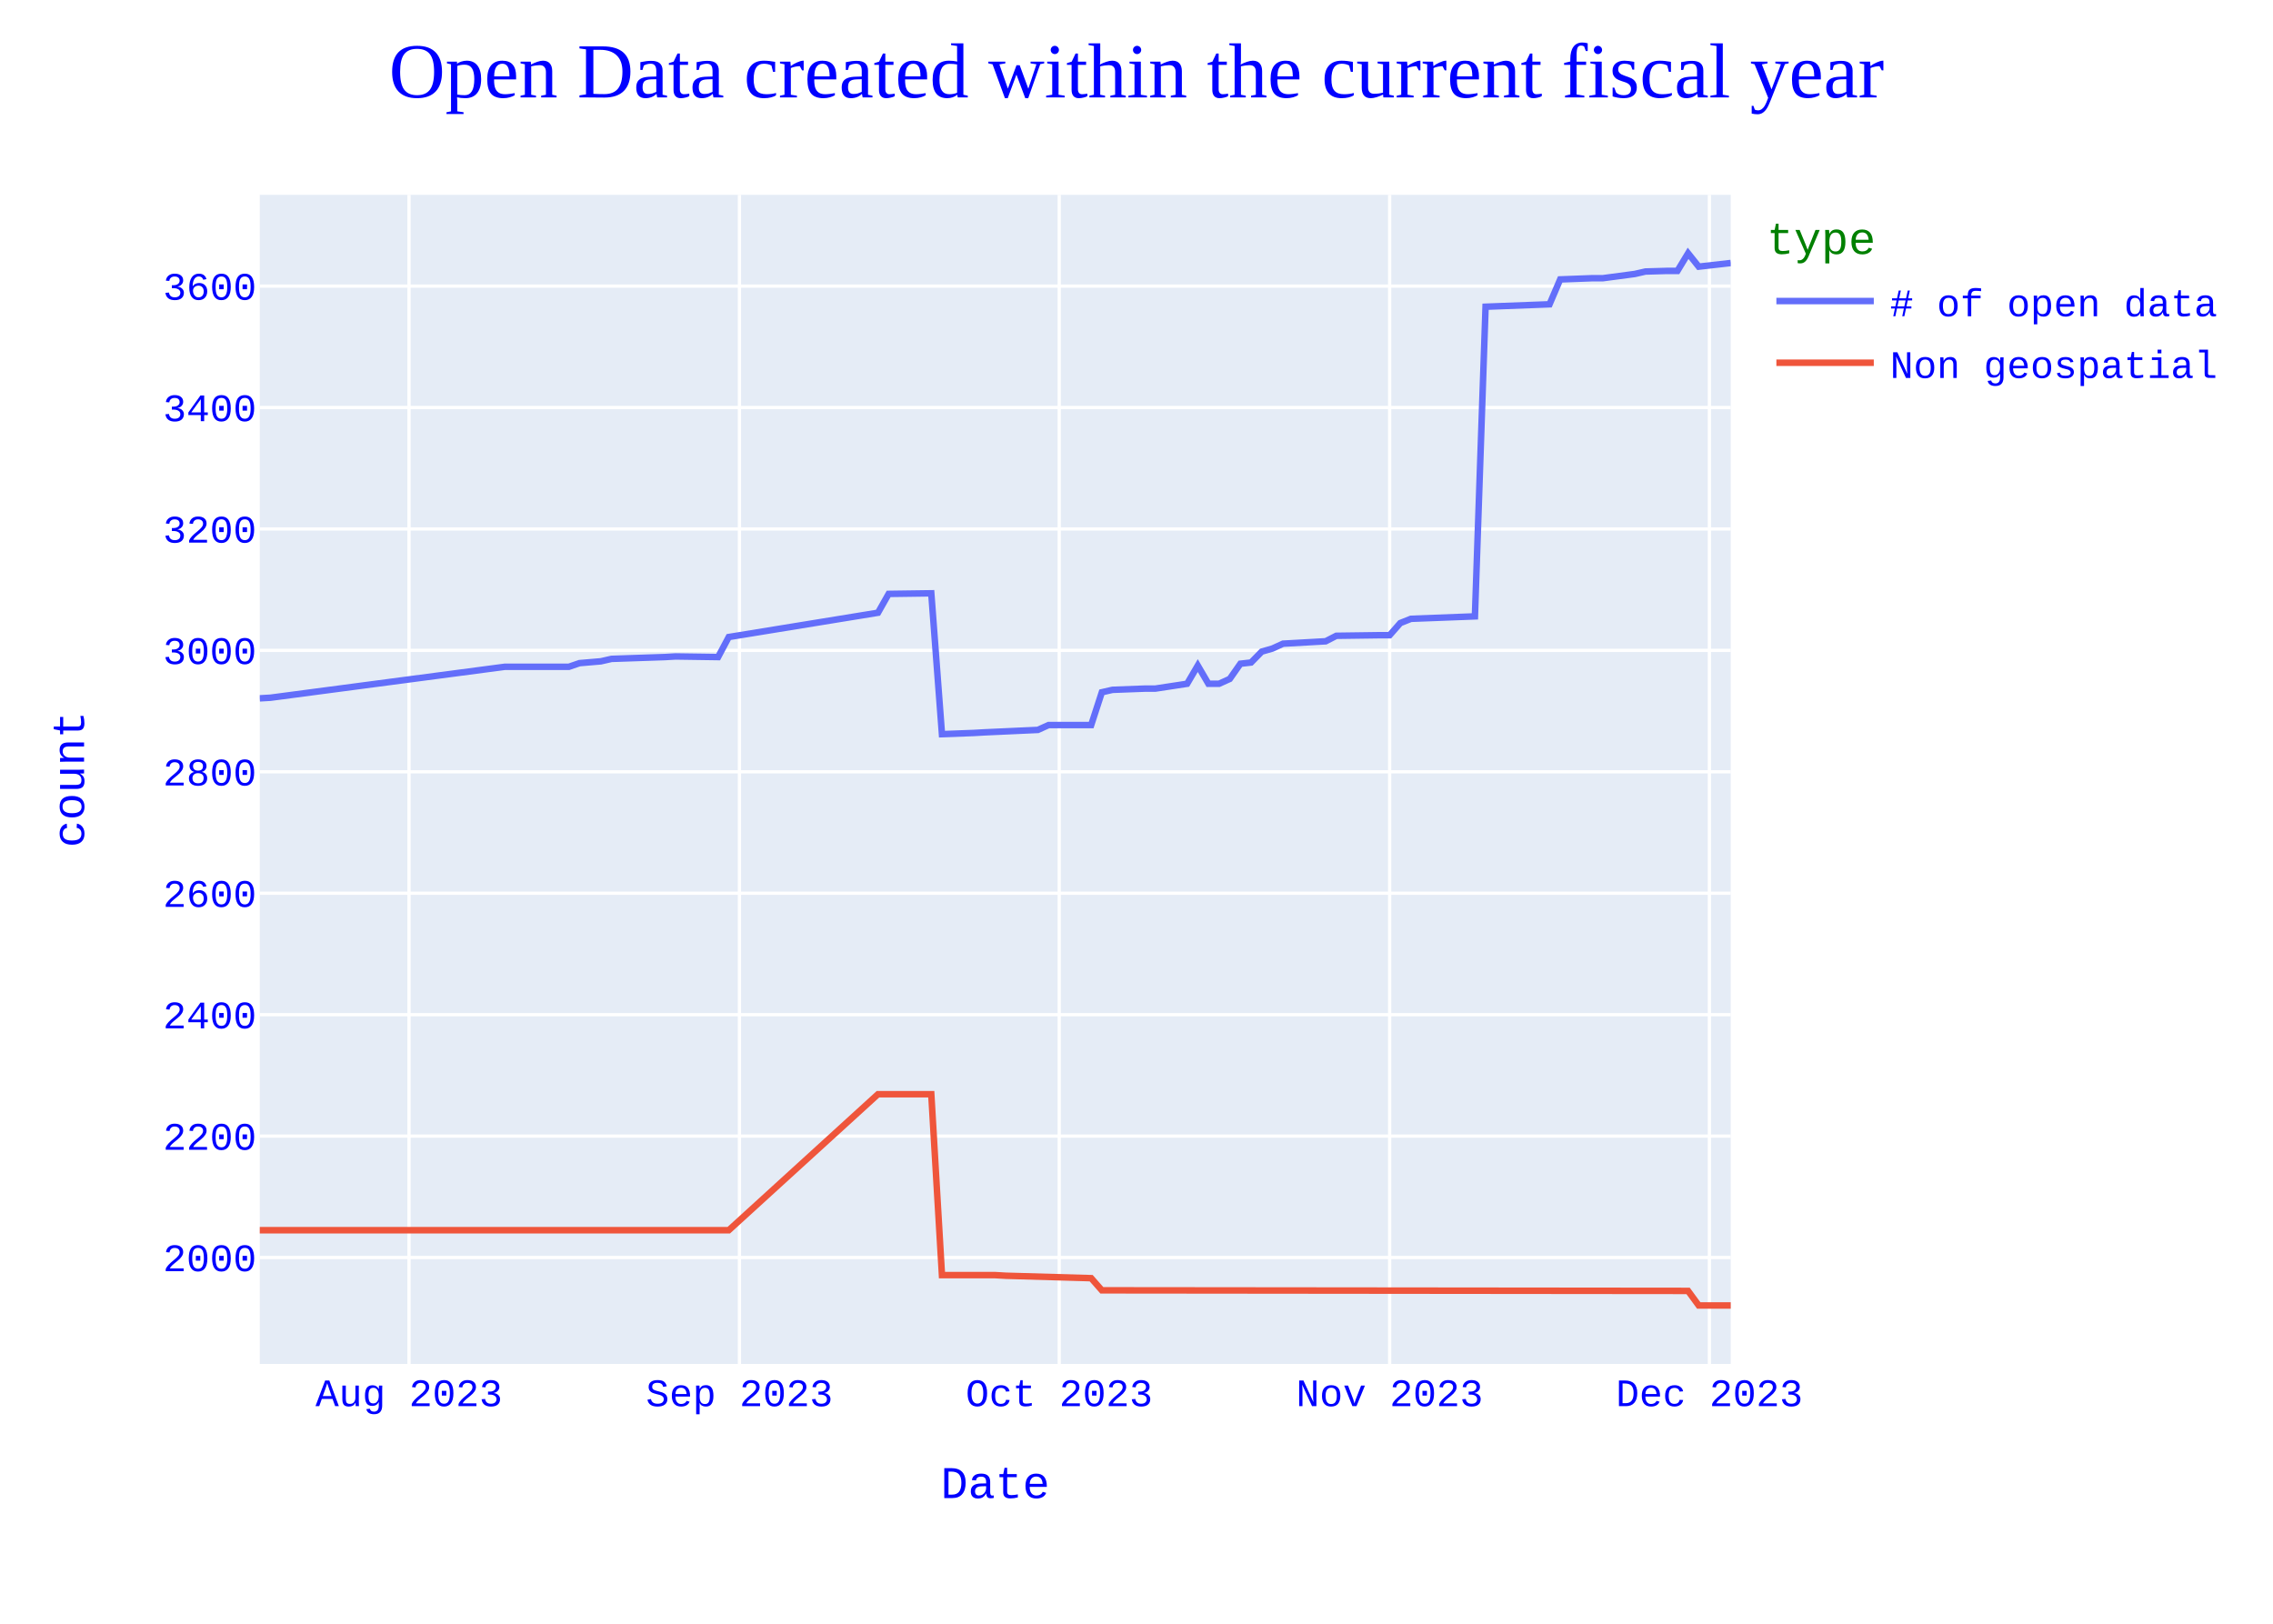
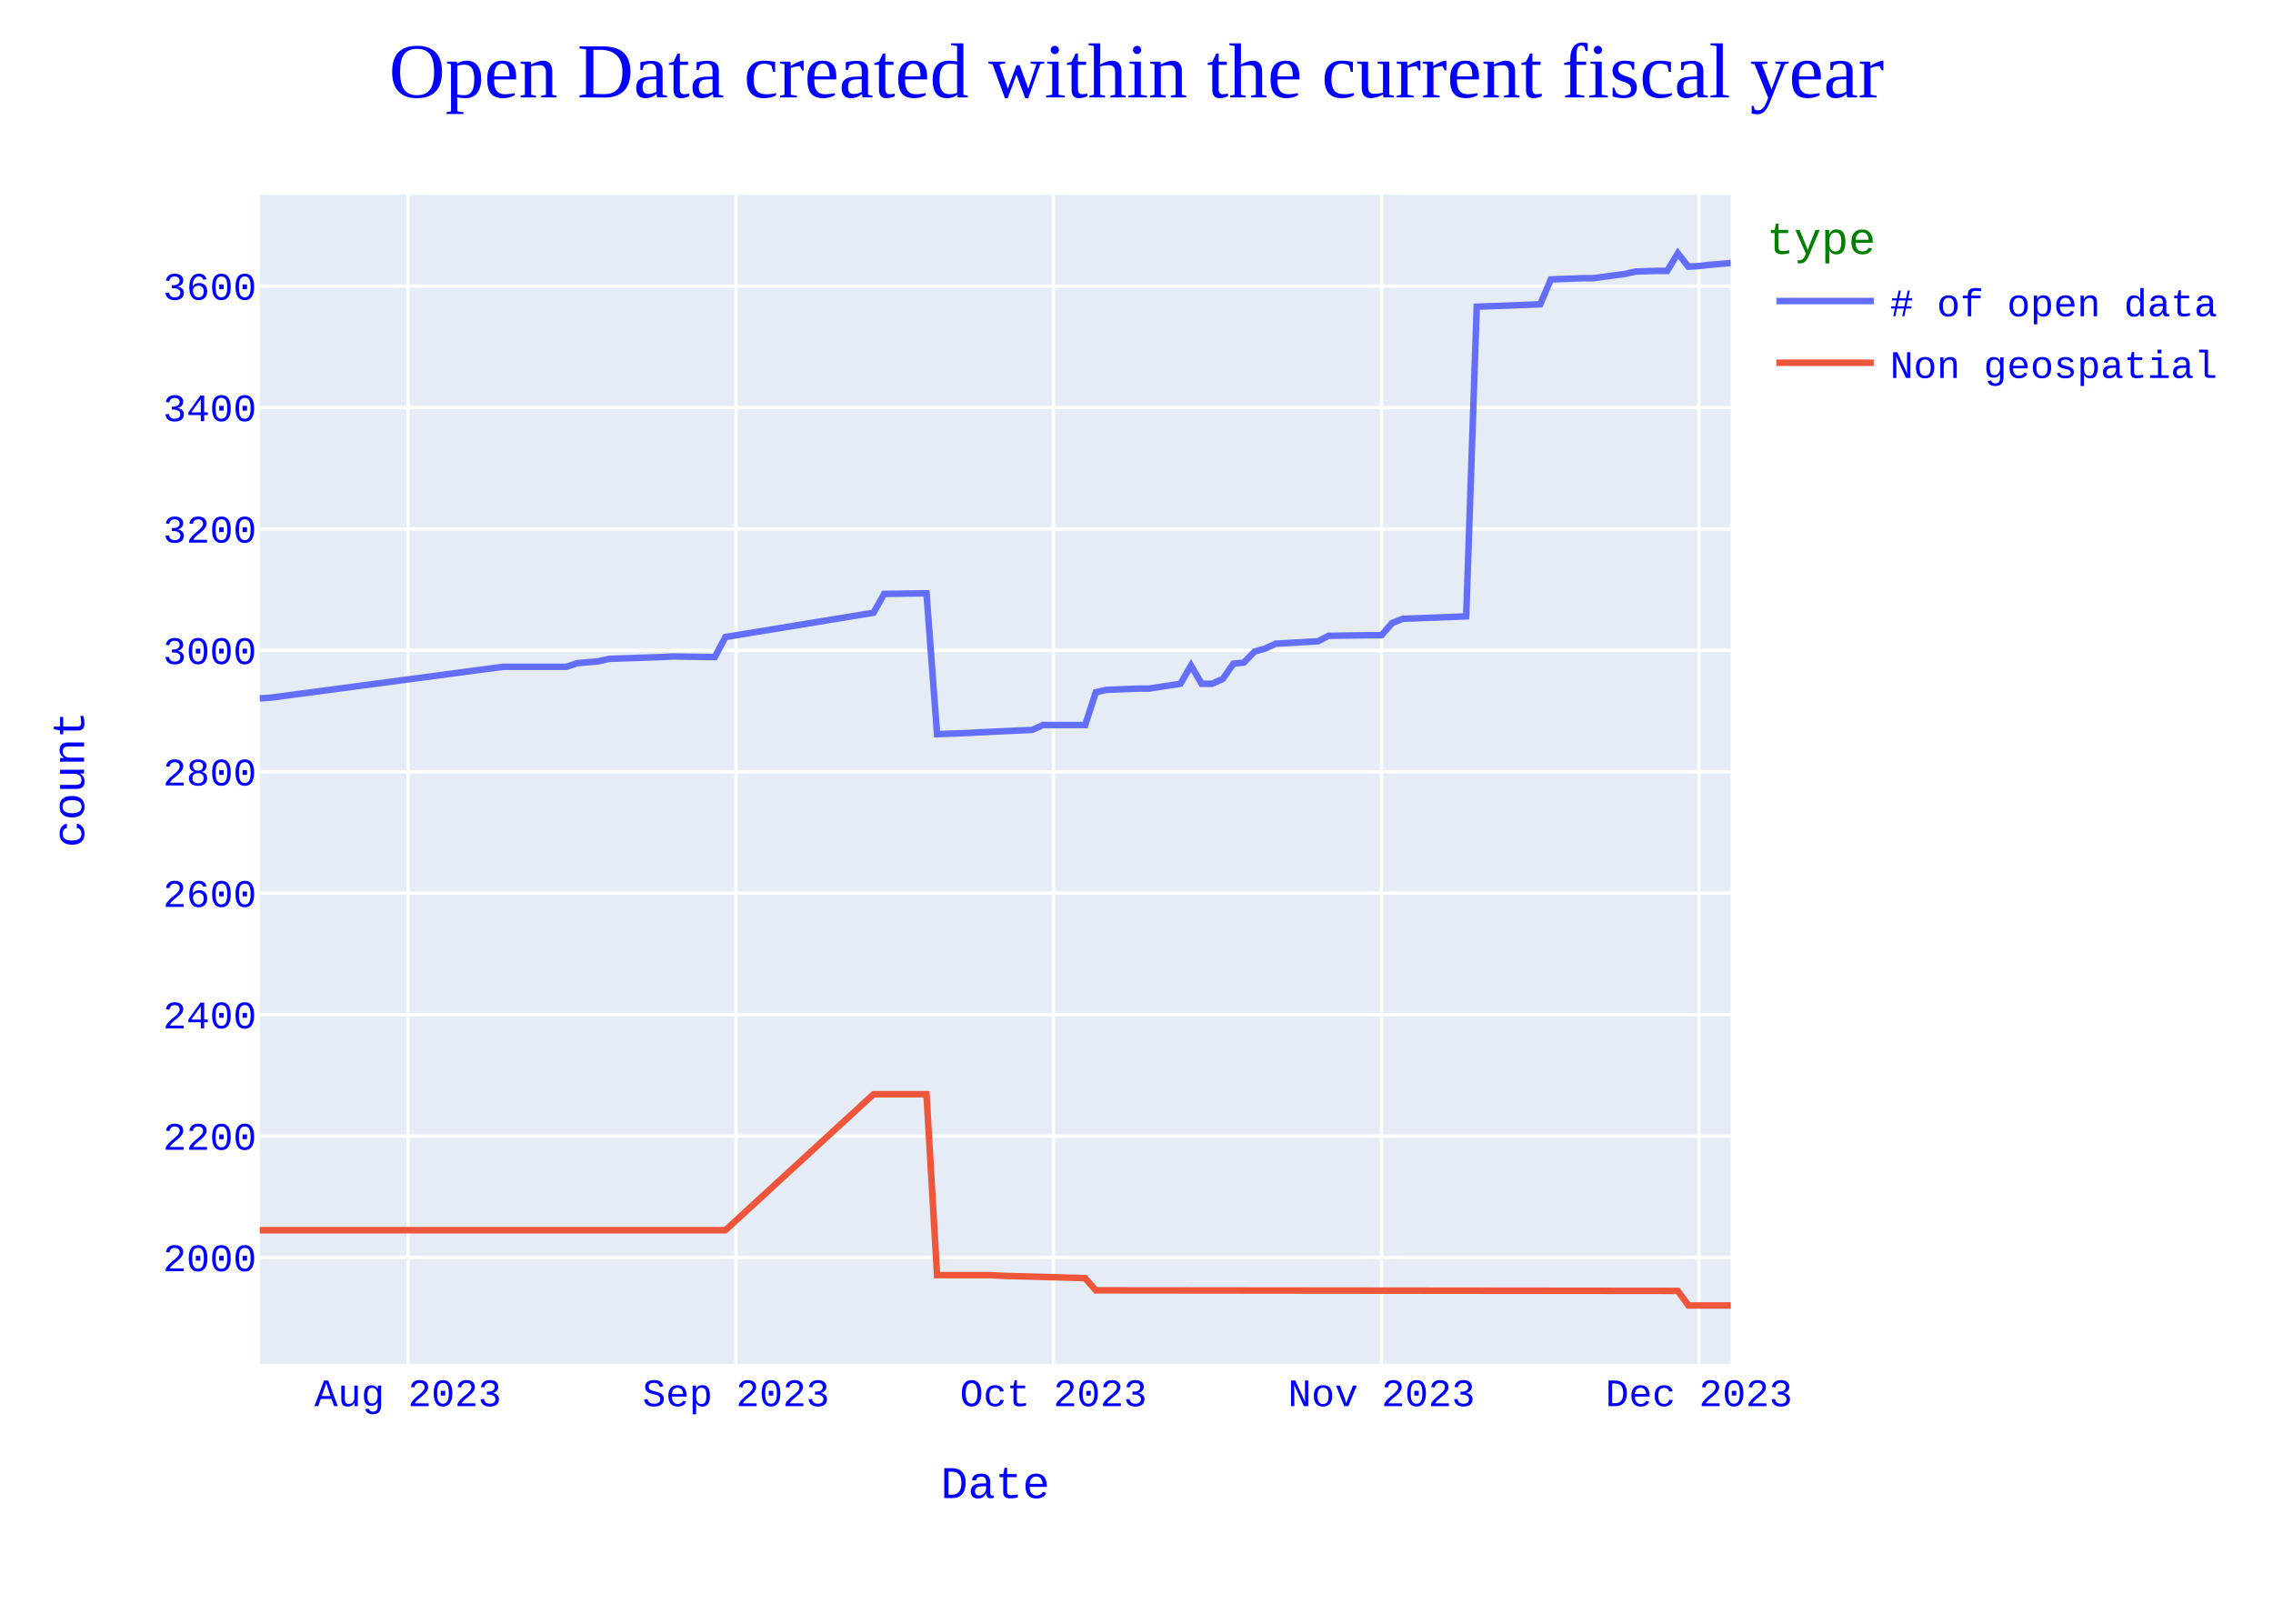
<svg xmlns="http://www.w3.org/2000/svg" class="main-svg" width="700" height="500" style="" viewBox="0 0 700 500">
  <rect x="0" y="0" width="700" height="500" style="fill: rgb(255, 255, 255); fill-opacity: 1;" />
-   <defs id="defs-7cf4fe">
+   <defs id="defs-d54c3e">
    <g class="clips">
-       <clipPath id="clip7cf4fexyplot" class="plotclip">
+       <clipPath id="clipd54c3exyplot" class="plotclip">
        <rect width="453" height="360" />
      </clipPath>
-       <clipPath class="axesclip" id="clip7cf4fex">
+       <clipPath class="axesclip" id="clipd54c3ex">
        <rect x="80" y="0" width="453" height="500" />
      </clipPath>
-       <clipPath class="axesclip" id="clip7cf4fey">
+       <clipPath class="axesclip" id="clipd54c3ey">
        <rect x="0" y="60" width="700" height="360" />
      </clipPath>
-       <clipPath class="axesclip" id="clip7cf4fexy">
+       <clipPath class="axesclip" id="clipd54c3exy">
        <rect x="80" y="60" width="453" height="360" />
      </clipPath>
    </g>
    <g class="gradients" />
    <g class="patterns" />
  </defs>
  <g class="bglayer">
    <rect class="bg" x="80" y="60" width="453" height="360" style="fill: rgb(229, 236, 246); fill-opacity: 1; stroke-width: 0;" />
  </g>
  <g class="layer-below">
    <g class="imagelayer" />
    <g class="shapelayer" />
  </g>
  <g class="cartesianlayer">
    <g class="subplot xy">
      <g class="layer-subplot">
        <g class="shapelayer" />
        <g class="imagelayer" />
      </g>
      <g class="minor-gridlayer">
        <g class="x" />
        <g class="y" />
      </g>
      <g class="gridlayer">
        <g class="x">
-           <path class="xgrid crisp" transform="translate(125.96,0)" d="M0,60v360" style="stroke: rgb(255, 255, 255); stroke-opacity: 1; stroke-width: 1px;" />
-           <path class="xgrid crisp" transform="translate(227.72,0)" d="M0,60v360" style="stroke: rgb(255, 255, 255); stroke-opacity: 1; stroke-width: 1px;" />
-           <path class="xgrid crisp" transform="translate(326.2,0)" d="M0,60v360" style="stroke: rgb(255, 255, 255); stroke-opacity: 1; stroke-width: 1px;" />
-           <path class="xgrid crisp" transform="translate(427.96,0)" d="M0,60v360" style="stroke: rgb(255, 255, 255); stroke-opacity: 1; stroke-width: 1px;" />
-           <path class="xgrid crisp" transform="translate(526.43,0)" d="M0,60v360" style="stroke: rgb(255, 255, 255); stroke-opacity: 1; stroke-width: 1px;" />
+           <path class="xgrid crisp" transform="translate(125.63,0)" d="M0,60v360" style="stroke: rgb(255, 255, 255); stroke-opacity: 1; stroke-width: 1px;" />
+           <path class="xgrid crisp" transform="translate(226.65,0)" d="M0,60v360" style="stroke: rgb(255, 255, 255); stroke-opacity: 1; stroke-width: 1px;" />
+           <path class="xgrid crisp" transform="translate(324.42,0)" d="M0,60v360" style="stroke: rgb(255, 255, 255); stroke-opacity: 1; stroke-width: 1px;" />
+           <path class="xgrid crisp" transform="translate(425.45,0)" d="M0,60v360" style="stroke: rgb(255, 255, 255); stroke-opacity: 1; stroke-width: 1px;" />
+           <path class="xgrid crisp" transform="translate(523.22,0)" d="M0,60v360" style="stroke: rgb(255, 255, 255); stroke-opacity: 1; stroke-width: 1px;" />
        </g>
        <g class="y">
          <path class="ygrid crisp" transform="translate(0,387.23)" d="M80,0h453" style="stroke: rgb(255, 255, 255); stroke-opacity: 1; stroke-width: 1px;" />
          <path class="ygrid crisp" transform="translate(0,349.84)" d="M80,0h453" style="stroke: rgb(255, 255, 255); stroke-opacity: 1; stroke-width: 1px;" />
          <path class="ygrid crisp" transform="translate(0,312.45)" d="M80,0h453" style="stroke: rgb(255, 255, 255); stroke-opacity: 1; stroke-width: 1px;" />
          <path class="ygrid crisp" transform="translate(0,275.05)" d="M80,0h453" style="stroke: rgb(255, 255, 255); stroke-opacity: 1; stroke-width: 1px;" />
          <path class="ygrid crisp" transform="translate(0,237.66)" d="M80,0h453" style="stroke: rgb(255, 255, 255); stroke-opacity: 1; stroke-width: 1px;" />
          <path class="ygrid crisp" transform="translate(0,200.27)" d="M80,0h453" style="stroke: rgb(255, 255, 255); stroke-opacity: 1; stroke-width: 1px;" />
          <path class="ygrid crisp" transform="translate(0,162.88)" d="M80,0h453" style="stroke: rgb(255, 255, 255); stroke-opacity: 1; stroke-width: 1px;" />
          <path class="ygrid crisp" transform="translate(0,125.49)" d="M80,0h453" style="stroke: rgb(255, 255, 255); stroke-opacity: 1; stroke-width: 1px;" />
          <path class="ygrid crisp" transform="translate(0,88.1)" d="M80,0h453" style="stroke: rgb(255, 255, 255); stroke-opacity: 1; stroke-width: 1px;" />
        </g>
      </g>
      <g class="zerolinelayer" />
      <path class="xlines-below" />
      <path class="ylines-below" />
      <g class="overlines-below" />
      <g class="xaxislayer-below" />
      <g class="yaxislayer-below" />
      <g class="overaxes-below" />
-       <g class="plot" transform="translate(80,60)" clip-path="url(#clip7cf4fexyplot)">
+       <g class="plot" transform="translate(80,60)" clip-path="url(#clipd54c3exyplot)">
        <g class="scatterlayer mlayer">
-           <g class="trace scatter trace51fd20" style="stroke-miterlimit: 2; opacity: 1;">
+           <g class="trace scatter trace2ae612" style="stroke-miterlimit: 2; opacity: 1;">
            <g class="fills" />
            <g class="errorbars" />
            <g class="lines">
-               <path class="js-line" d="M453,20.99L443.15,22.11L439.87,18L436.59,23.42L433.3,23.42L426.74,23.61L423.46,24.36L413.61,25.67L410.33,25.67L400.48,26.04L397.2,33.7L377.5,34.45L374.22,129.8L354.52,130.55L351.24,131.86L347.96,135.6L344.67,135.6L331.54,135.78L328.26,137.47L315.13,138.21L311.85,139.71L308.57,140.65L305.28,144.01L302,144.38L298.72,149.06L295.43,150.55L292.15,150.55L288.87,144.95L285.59,150.55L275.74,152.05L272.46,152.05L262.61,152.42L259.33,153.17L256.04,163.27L252.76,163.27L242.91,163.27L239.63,164.76L223.22,165.51L219.93,165.7L210.09,166.07L206.8,122.7L193.67,122.88L190.39,128.68L144.43,136.16L141.15,142.33L128.02,142.14L124.74,142.33L108.33,142.89L105.04,143.64L98.48,144.2L95.2,145.32L75.5,145.32L3.28,154.85L0,155.04" style="vector-effect: none; fill: none; stroke: rgb(99, 110, 250); stroke-opacity: 1; stroke-width: 2px; opacity: 1;" />
+               <path class="js-line" d="M453,20.99L446.48,21.55L443.22,21.93L439.96,22.11L436.71,18L433.45,23.42L430.19,23.42L423.67,23.61L420.41,24.36L410.63,25.67L407.37,25.67L397.6,26.04L394.34,33.7L374.78,34.45L371.53,129.8L351.97,130.55L348.71,131.86L345.45,135.6L342.19,135.6L329.16,135.78L325.9,137.47L312.86,138.21L309.6,139.71L306.35,140.65L303.09,144.01L299.83,144.38L296.57,149.06L293.31,150.55L290.05,150.55L286.79,144.95L283.53,150.55L273.76,152.05L270.5,152.05L260.72,152.42L257.46,153.17L254.2,163.27L250.94,163.27L241.17,163.27L237.91,164.76L221.61,165.51L218.35,165.7L208.58,166.07L205.32,122.7L192.28,122.88L189.02,128.68L143.4,136.16L140.14,142.33L127.1,142.14L123.84,142.33L107.55,142.89L104.29,143.64L97.77,144.2L94.51,145.32L74.96,145.32L3.26,154.85L0,155.04" style="vector-effect: none; fill: none; stroke: rgb(99, 110, 250); stroke-opacity: 1; stroke-width: 2px; opacity: 1;" />
            </g>
            <g class="points" />
            <g class="text" />
          </g>
-           <g class="trace scatter tracee6f4f3" style="stroke-miterlimit: 2; opacity: 1;">
+           <g class="trace scatter trace749840" style="stroke-miterlimit: 2; opacity: 1;">
            <g class="fills" />
            <g class="errorbars" />
            <g class="lines">
-               <path class="js-line" d="M453,342L443.15,342L439.87,337.51L259.33,337.33L256.04,333.59L229.78,332.84L226.5,332.65L210.09,332.65L206.8,276.94L190.39,276.94L144.43,318.82L0,318.82" style="vector-effect: none; fill: none; stroke: rgb(239, 85, 59); stroke-opacity: 1; stroke-width: 2px; opacity: 1;" />
+               <path class="js-line" d="M453,342L439.96,342L436.71,337.51L257.46,337.33L254.2,333.59L228.13,332.84L224.87,332.65L208.58,332.65L205.32,276.94L189.02,276.94L143.4,318.82L0,318.82" style="vector-effect: none; fill: none; stroke: rgb(239, 85, 59); stroke-opacity: 1; stroke-width: 2px; opacity: 1;" />
            </g>
            <g class="points" />
            <g class="text" />
          </g>
        </g>
      </g>
      <g class="overplot" />
      <path class="xlines-above crisp" d="M0,0" style="fill: none;" />
      <path class="ylines-above crisp" d="M0,0" style="fill: none;" />
      <g class="overlines-above" />
      <g class="xaxislayer-above">
        <g class="xtick">
-           <text text-anchor="middle" x="0" y="433" transform="translate(125.96,0)" style="font-family: 'Courier New'; font-size: 12px; fill: rgb(0, 0, 255); fill-opacity: 1; white-space: pre; opacity: 1;">Aug 2023</text>
-         </g>
-         <g class="xtick">
-           <text text-anchor="middle" x="0" y="433" style="font-family: 'Courier New'; font-size: 12px; fill: rgb(0, 0, 255); fill-opacity: 1; white-space: pre; opacity: 1;" transform="translate(227.72,0)">Sep 2023</text>
-         </g>
-         <g class="xtick">
-           <text text-anchor="middle" x="0" y="433" style="font-family: 'Courier New'; font-size: 12px; fill: rgb(0, 0, 255); fill-opacity: 1; white-space: pre; opacity: 1;" transform="translate(326.2,0)">Oct 2023</text>
-         </g>
-         <g class="xtick">
-           <text text-anchor="middle" x="0" y="433" style="font-family: 'Courier New'; font-size: 12px; fill: rgb(0, 0, 255); fill-opacity: 1; white-space: pre; opacity: 1;" transform="translate(427.96,0)">Nov 2023</text>
-         </g>
-         <g class="xtick">
-           <text text-anchor="middle" x="0" y="433" style="font-family: 'Courier New'; font-size: 12px; fill: rgb(0, 0, 255); fill-opacity: 1; white-space: pre; opacity: 1;" transform="translate(526.43,0)">Dec 2023</text>
+           <text text-anchor="middle" x="0" y="433" transform="translate(125.63,0)" style="font-family: 'Courier New'; font-size: 12px; fill: rgb(0, 0, 255); fill-opacity: 1; white-space: pre; opacity: 1;">Aug 2023</text>
+         </g>
+         <g class="xtick">
+           <text text-anchor="middle" x="0" y="433" style="font-family: 'Courier New'; font-size: 12px; fill: rgb(0, 0, 255); fill-opacity: 1; white-space: pre; opacity: 1;" transform="translate(226.65,0)">Sep 2023</text>
+         </g>
+         <g class="xtick">
+           <text text-anchor="middle" x="0" y="433" style="font-family: 'Courier New'; font-size: 12px; fill: rgb(0, 0, 255); fill-opacity: 1; white-space: pre; opacity: 1;" transform="translate(324.42,0)">Oct 2023</text>
+         </g>
+         <g class="xtick">
+           <text text-anchor="middle" x="0" y="433" style="font-family: 'Courier New'; font-size: 12px; fill: rgb(0, 0, 255); fill-opacity: 1; white-space: pre; opacity: 1;" transform="translate(425.45,0)">Nov 2023</text>
+         </g>
+         <g class="xtick">
+           <text text-anchor="middle" x="0" y="433" style="font-family: 'Courier New'; font-size: 12px; fill: rgb(0, 0, 255); fill-opacity: 1; white-space: pre; opacity: 1;" transform="translate(523.22,0)">Dec 2023</text>
        </g>
      </g>
      <g class="yaxislayer-above">
        <g class="ytick">
          <text text-anchor="end" x="79" y="4.2" transform="translate(0,387.23)" style="font-family: 'Courier New'; font-size: 12px; fill: rgb(0, 0, 255); fill-opacity: 1; white-space: pre; opacity: 1;">2000</text>
        </g>
        <g class="ytick">
          <text text-anchor="end" x="79" y="4.2" style="font-family: 'Courier New'; font-size: 12px; fill: rgb(0, 0, 255); fill-opacity: 1; white-space: pre; opacity: 1;" transform="translate(0,349.84)">2200</text>
        </g>
        <g class="ytick">
          <text text-anchor="end" x="79" y="4.2" style="font-family: 'Courier New'; font-size: 12px; fill: rgb(0, 0, 255); fill-opacity: 1; white-space: pre; opacity: 1;" transform="translate(0,312.45)">2400</text>
        </g>
        <g class="ytick">
          <text text-anchor="end" x="79" y="4.2" style="font-family: 'Courier New'; font-size: 12px; fill: rgb(0, 0, 255); fill-opacity: 1; white-space: pre; opacity: 1;" transform="translate(0,275.05)">2600</text>
        </g>
        <g class="ytick">
          <text text-anchor="end" x="79" y="4.2" style="font-family: 'Courier New'; font-size: 12px; fill: rgb(0, 0, 255); fill-opacity: 1; white-space: pre; opacity: 1;" transform="translate(0,237.66)">2800</text>
        </g>
        <g class="ytick">
          <text text-anchor="end" x="79" y="4.2" style="font-family: 'Courier New'; font-size: 12px; fill: rgb(0, 0, 255); fill-opacity: 1; white-space: pre; opacity: 1;" transform="translate(0,200.27)">3000</text>
        </g>
        <g class="ytick">
          <text text-anchor="end" x="79" y="4.2" style="font-family: 'Courier New'; font-size: 12px; fill: rgb(0, 0, 255); fill-opacity: 1; white-space: pre; opacity: 1;" transform="translate(0,162.88)">3200</text>
        </g>
        <g class="ytick">
          <text text-anchor="end" x="79" y="4.2" style="font-family: 'Courier New'; font-size: 12px; fill: rgb(0, 0, 255); fill-opacity: 1; white-space: pre; opacity: 1;" transform="translate(0,125.49)">3400</text>
        </g>
        <g class="ytick">
          <text text-anchor="end" x="79" y="4.2" style="font-family: 'Courier New'; font-size: 12px; fill: rgb(0, 0, 255); fill-opacity: 1; white-space: pre; opacity: 1;" transform="translate(0,88.1)">3600</text>
        </g>
      </g>
      <g class="overaxes-above" />
    </g>
  </g>
  <g class="polarlayer" />
  <g class="smithlayer" />
  <g class="ternarylayer" />
  <g class="geolayer" />
  <g class="funnelarealayer" />
  <g class="pielayer" />
  <g class="iciclelayer" />
  <g class="treemaplayer" />
  <g class="sunburstlayer" />
  <g class="glimages" />
-   <defs id="topdefs-7cf4fe">
+   <defs id="topdefs-d54c3e">
    <g class="clips" />
-     <clipPath id="legend7cf4fe">
+     <clipPath id="legendd54c3e">
      <rect width="146" height="67" x="0" y="0" />
    </clipPath>
  </defs>
  <g class="layer-above">
    <g class="imagelayer" />
    <g class="shapelayer" />
  </g>
  <g class="infolayer">
    <g class="legend" pointer-events="all" transform="translate(542.06,60)">
      <rect class="bg" shape-rendering="crispEdges" style="stroke: rgb(68, 68, 68); stroke-opacity: 1; fill: rgb(255, 255, 255); fill-opacity: 1; stroke-width: 0px;" width="146" height="67" x="0" y="0" />
-       <g class="scrollbox" transform="" clip-path="url(#legend7cf4fe)">
+       <g class="scrollbox" transform="" clip-path="url(#legendd54c3e)">
        <text class="legendtitletext" text-anchor="start" x="2" y="18.2" style="font-family: 'Courier New'; font-size: 14px; fill: rgb(0, 128, 0); fill-opacity: 1; white-space: pre;">type</text>
        <g class="groups" transform="">
          <g class="traces" transform="translate(0,32.7)" style="opacity: 1;">
            <text class="legendtext" text-anchor="start" x="40" y="4.68" style="font-family: 'Courier New'; font-size: 12px; fill: rgb(0, 0, 255); fill-opacity: 1; white-space: pre;"># of open data</text>
            <g class="layers" style="opacity: 1;">
              <g class="legendfill" />
              <g class="legendlines">
                <path class="js-line" d="M5,0h30" style="fill: none; stroke: rgb(99, 110, 250); stroke-opacity: 1; stroke-width: 2px;" />
              </g>
              <g class="legendsymbols">
                <g class="legendpoints" />
              </g>
            </g>
            <rect class="legendtoggle" x="0" y="-9.5" width="140.828" height="19" style="fill: rgb(0, 0, 0); fill-opacity: 0;" />
          </g>
        </g>
        <g class="groups" transform="">
          <g class="traces" transform="translate(0,51.7)" style="opacity: 1;">
            <text class="legendtext" text-anchor="start" x="40" y="4.68" style="font-family: 'Courier New'; font-size: 12px; fill: rgb(0, 0, 255); fill-opacity: 1; white-space: pre;">Non geospatial</text>
            <g class="layers" style="opacity: 1;">
              <g class="legendfill" />
              <g class="legendlines">
                <path class="js-line" d="M5,0h30" style="fill: none; stroke: rgb(239, 85, 59); stroke-opacity: 1; stroke-width: 2px;" />
              </g>
              <g class="legendsymbols">
                <g class="legendpoints" />
              </g>
            </g>
            <rect class="legendtoggle" x="0" y="-9.5" width="140.828" height="19" style="fill: rgb(0, 0, 0); fill-opacity: 0;" />
          </g>
        </g>
      </g>
      <rect class="scrollbar" rx="20" ry="3" width="0" height="0" style="fill: rgb(128, 139, 164); fill-opacity: 1;" x="0" y="0" />
    </g>
    <g class="g-gtitle">
      <text class="gtitle" x="350" y="30" text-anchor="middle" dy="0em" style="font-family: 'Times New Roman'; font-size: 24px; fill: rgb(0, 0, 255); opacity: 1; font-weight: normal; white-space: pre;">Open Data created within the current fiscal year</text>
    </g>
    <g class="g-xtitle">
      <text class="xtitle" x="306.5" y="461.3" text-anchor="middle" style="font-family: 'Courier New'; font-size: 14px; fill: rgb(0, 0, 255); opacity: 1; font-weight: normal; white-space: pre;">Date</text>
    </g>
    <g class="g-ytitle">
      <text class="ytitle" transform="rotate(-90,25.8875,240)" x="25.888" y="240" text-anchor="middle" style="font-family: 'Courier New'; font-size: 14px; fill: rgb(0, 0, 255); opacity: 1; font-weight: normal; white-space: pre;">count</text>
    </g>
  </g>
</svg>
